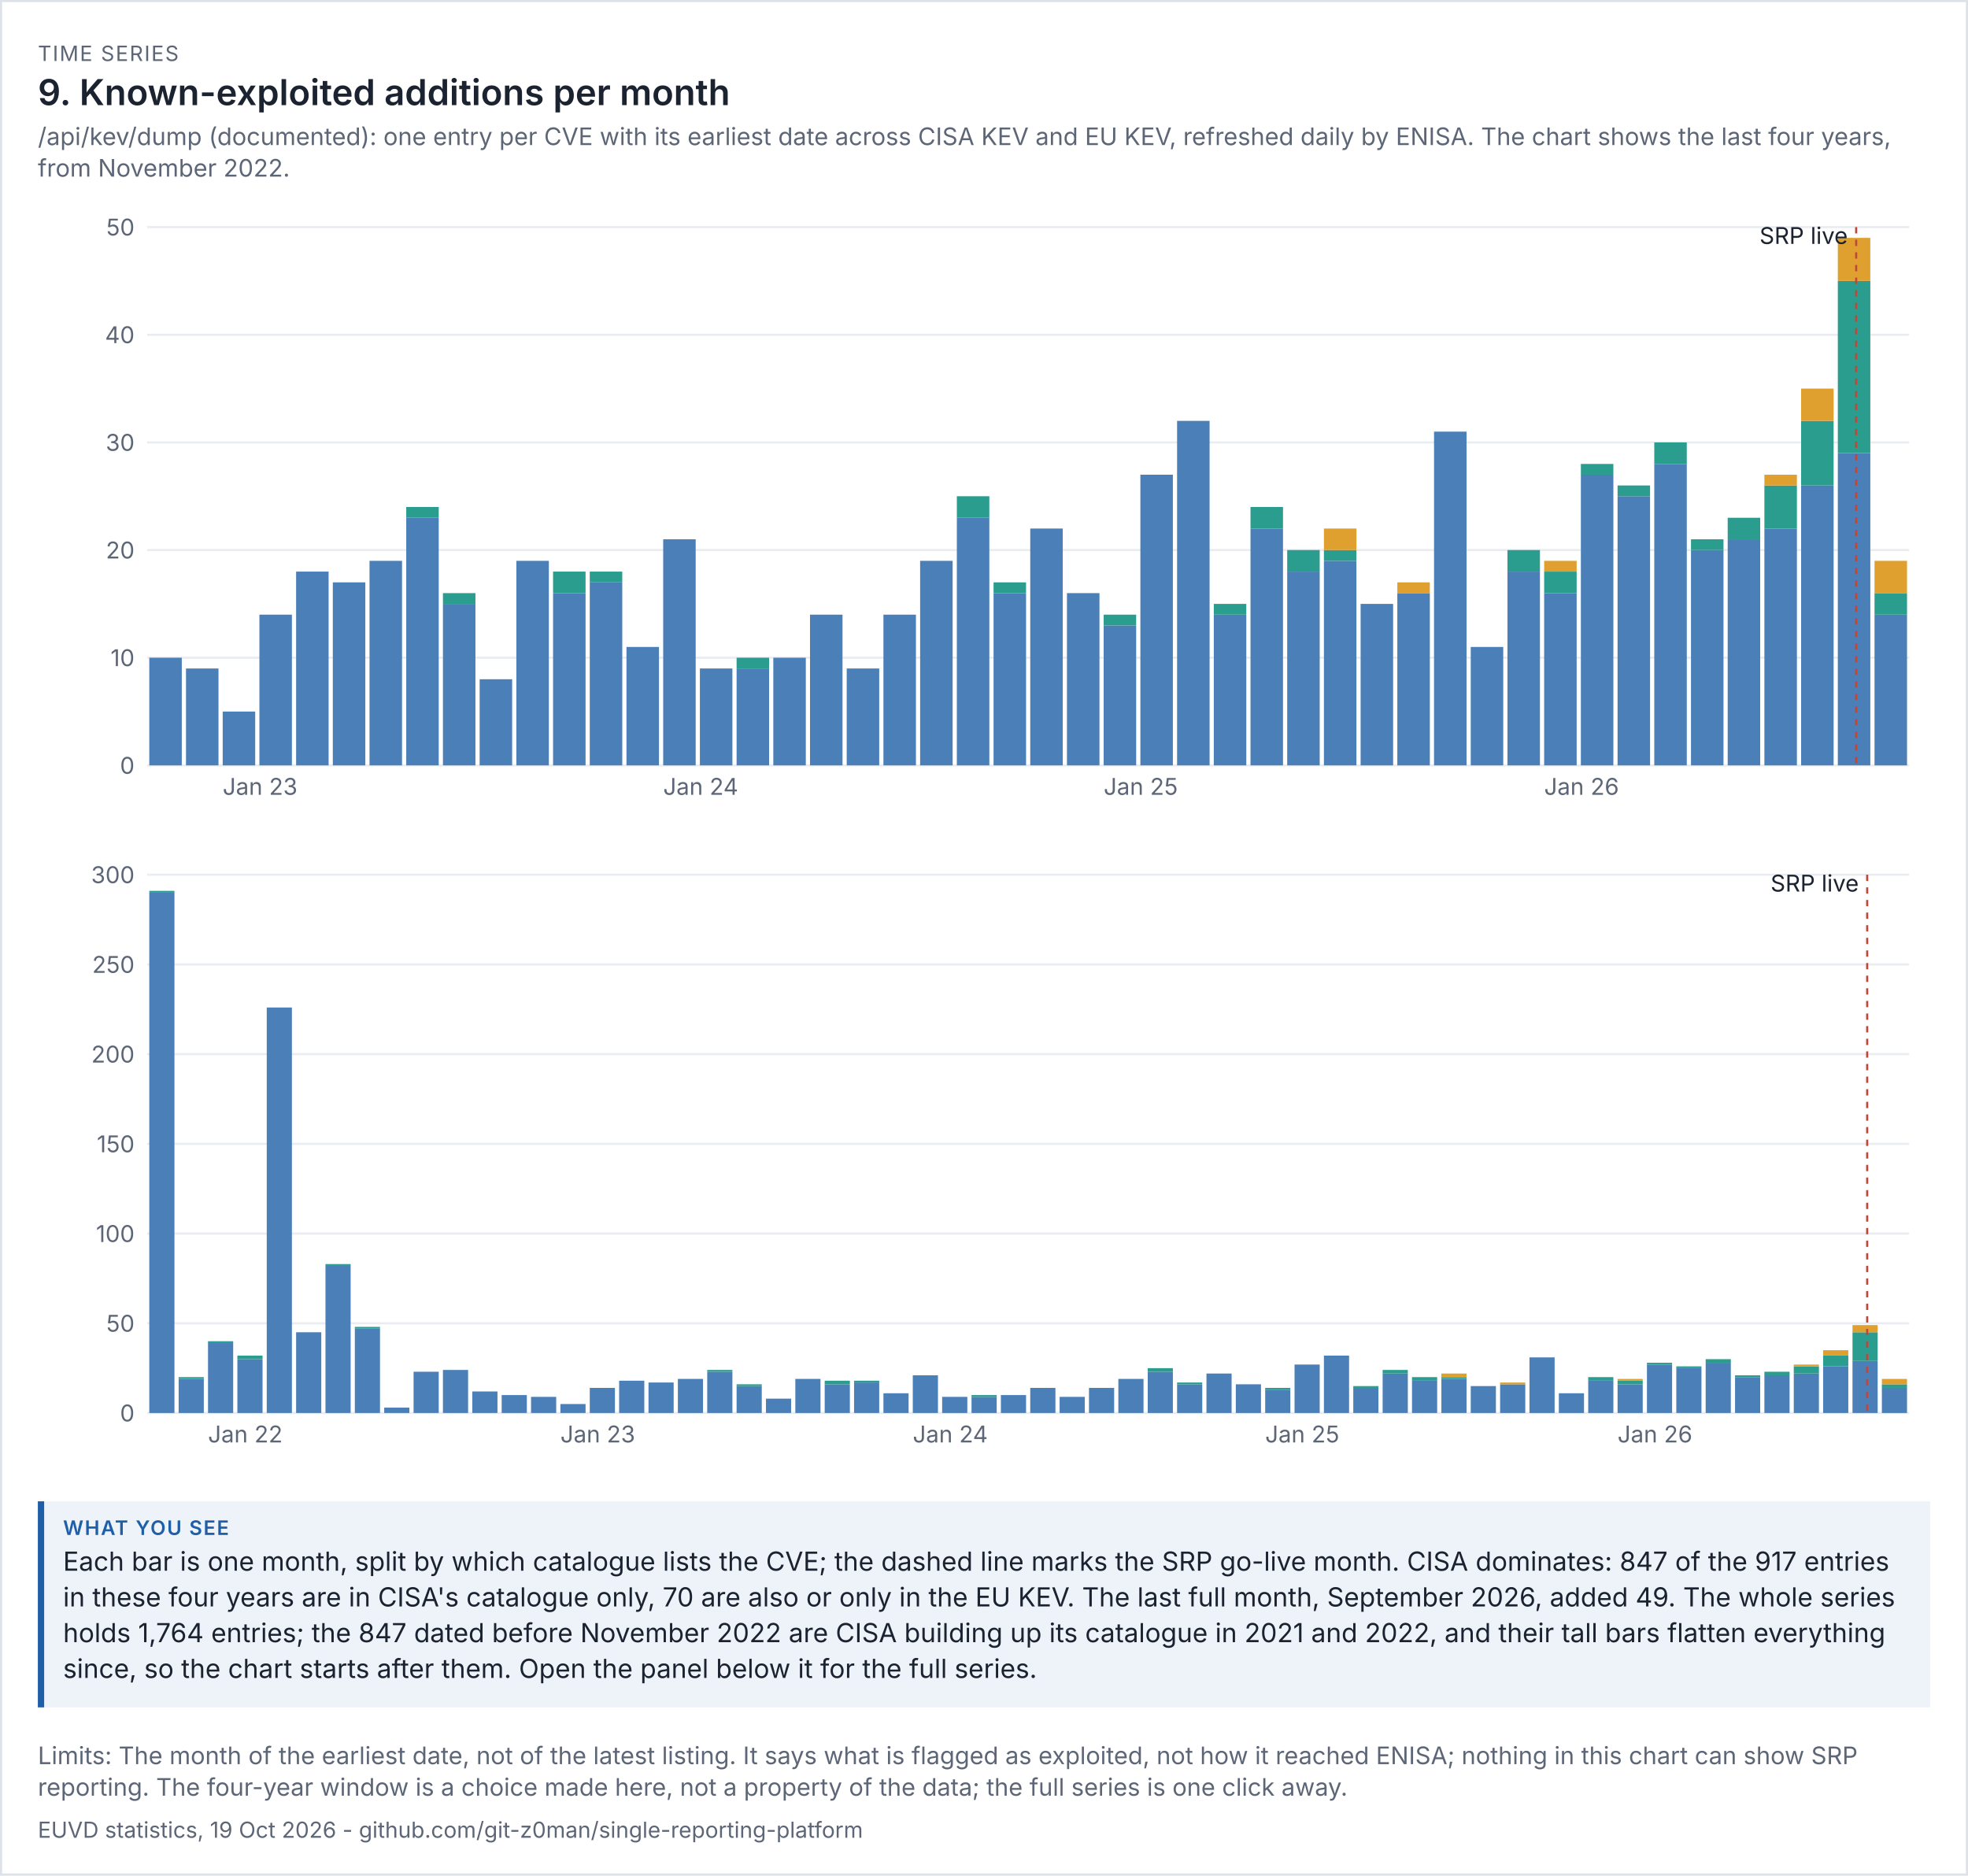
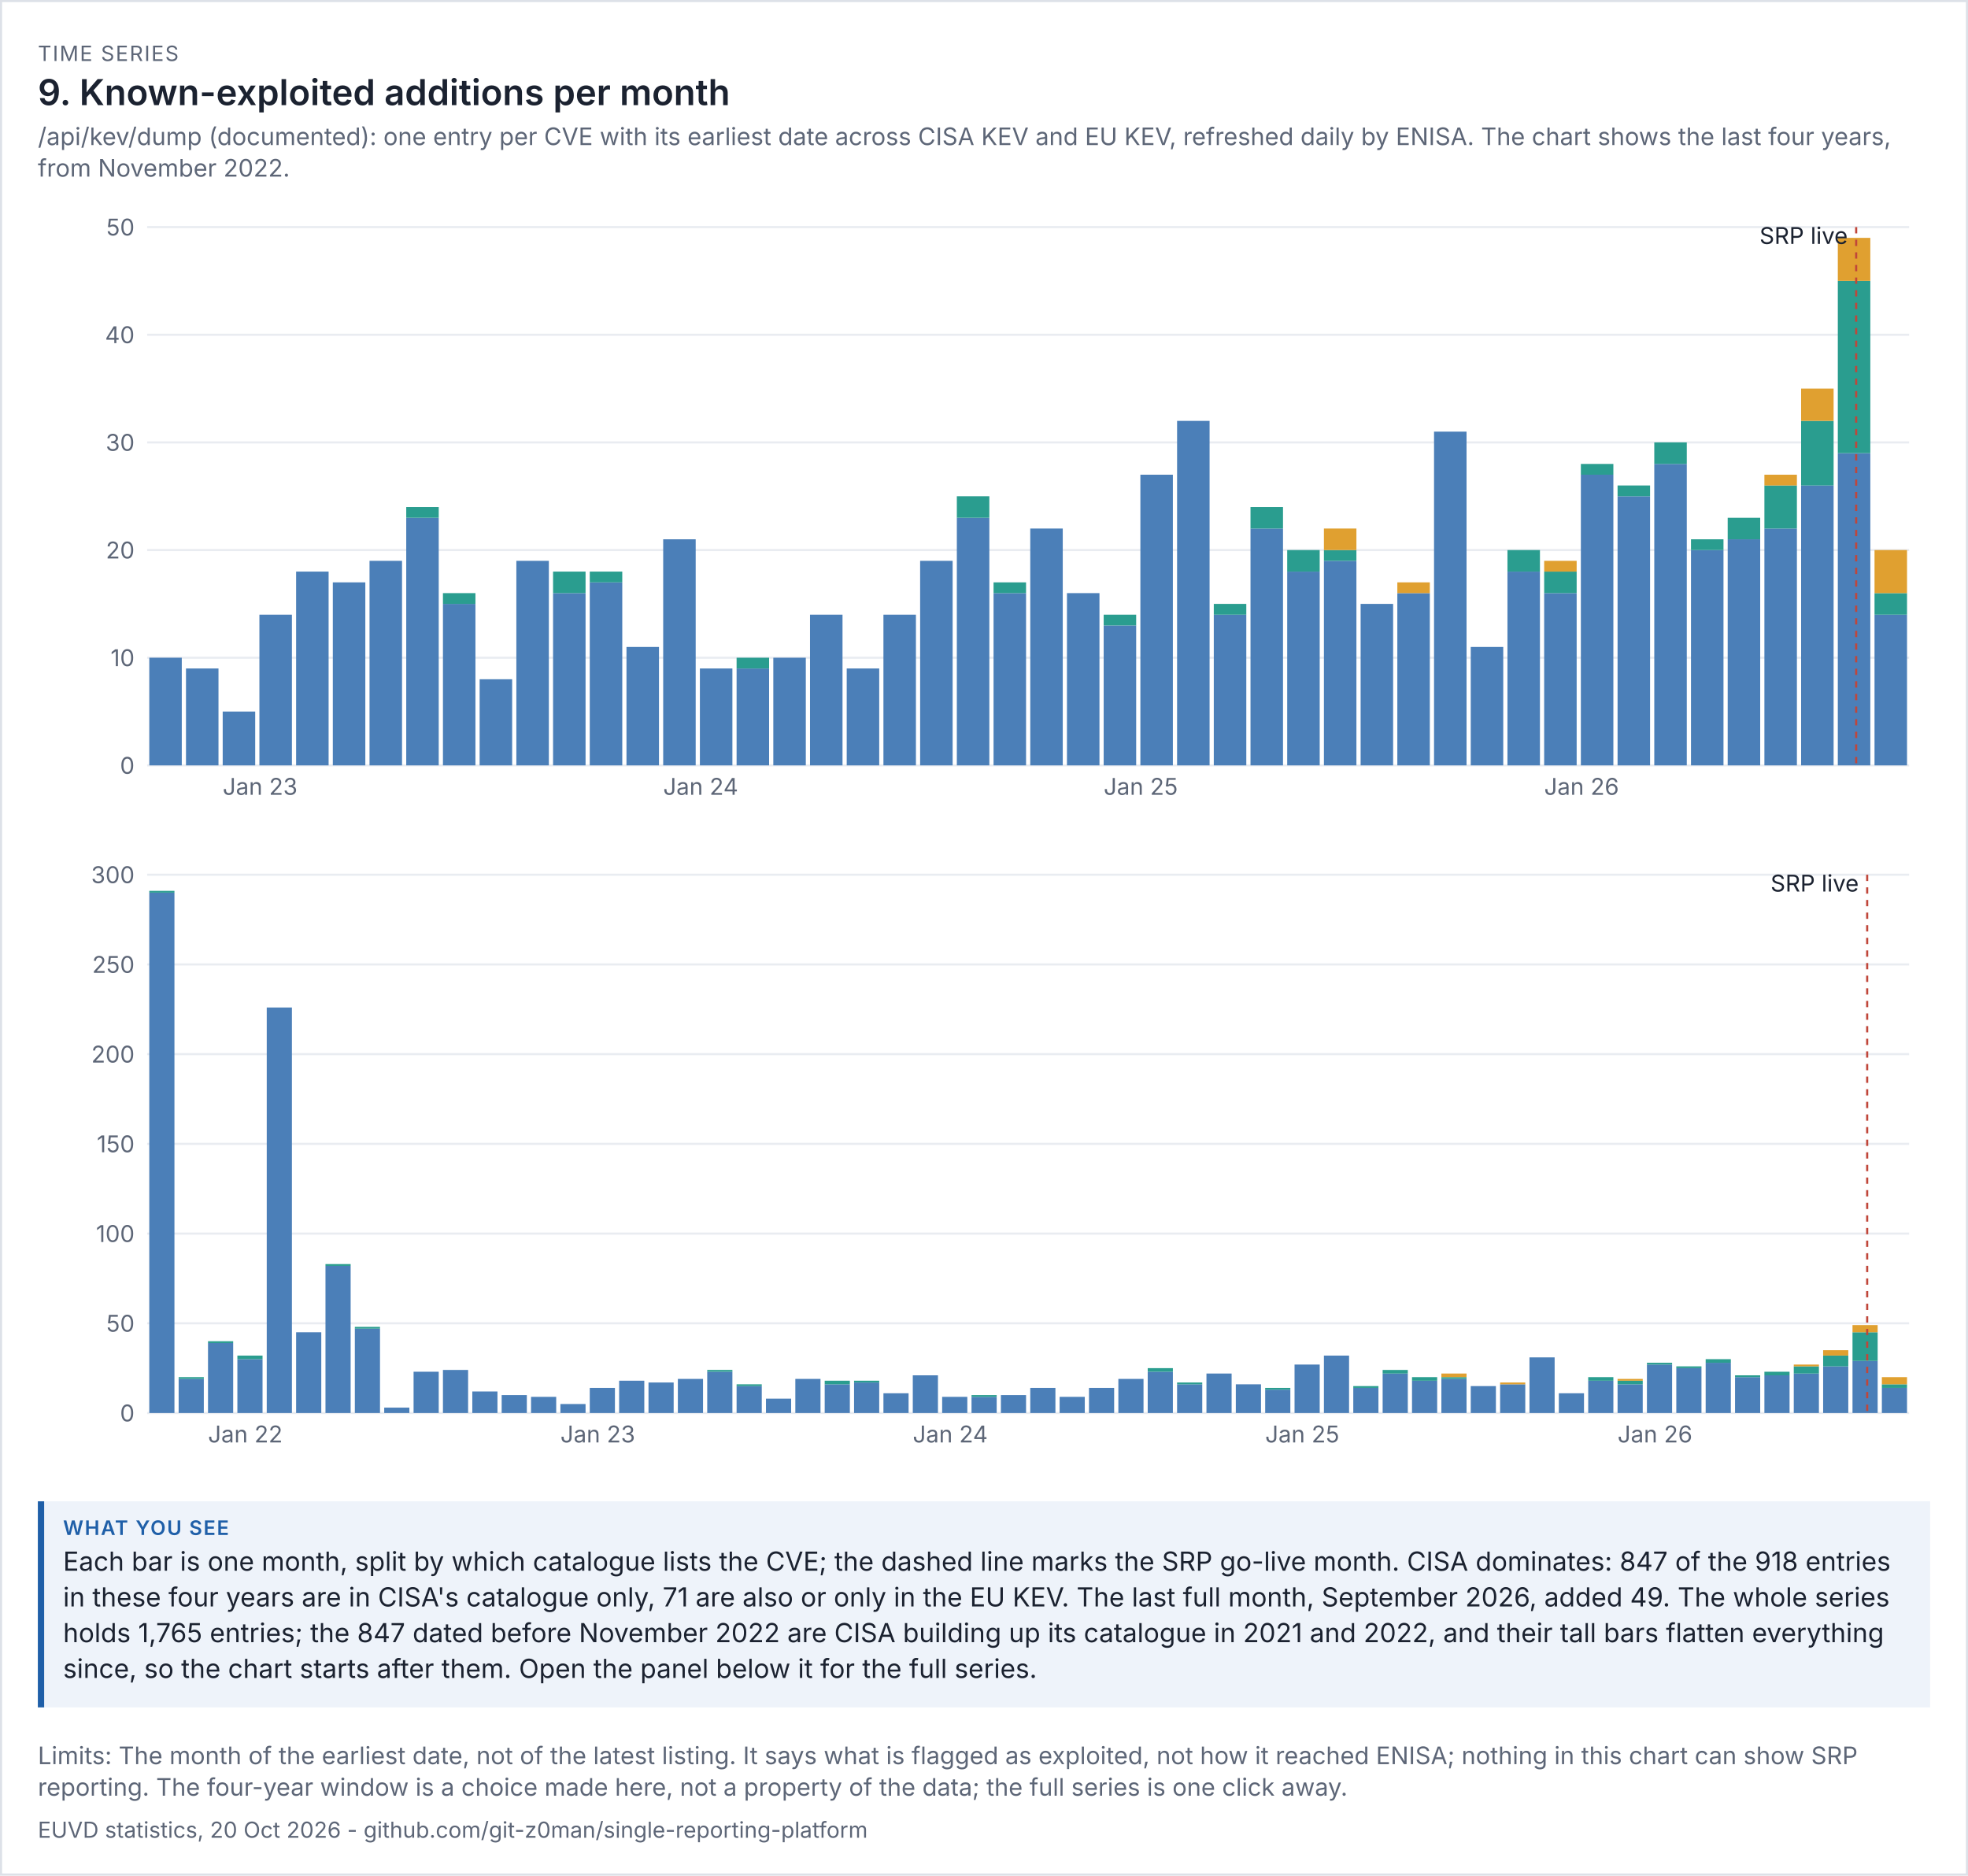
<svg xmlns="http://www.w3.org/2000/svg" viewBox="0 0 936 892" width="936" height="892" font-family="system-ui,-apple-system,'Segoe UI',sans-serif">
  <rect width="100%" height="100%" fill="#ffffff" />
  <rect x="0.5" y="0.5" width="935" height="891" fill="none" stroke="#dde1e8" />
  <text x="18" y="29" font-size="10" letter-spacing="0.6" fill="#5d6677">TIME SERIES</text>
  <text x="18" y="50" font-size="17" fill="#1b2230" font-weight="600">9. Known-exploited additions per month</text>
  <text x="18" y="69" font-size="11.5" fill="#5d6677">/api/kev/dump (documented): one entry per CVE with its earliest date across CISA KEV and EU KEV, refreshed daily by ENISA. The chart shows the last four years,</text>
  <text x="18" y="84" font-size="11.5" fill="#5d6677">from November 2022.</text>
  <g transform="translate(18,94) scale(1)" font-size="11">
    <svg viewBox="0 0 900 300" role="img" width="900" height="300">
      <g>
        <line x1="52" x2="890" y1="270" y2="270" stroke="rgb(233, 236, 241)" />
        <text x="46" y="274" text-anchor="end" fill="rgb(93, 102, 119)">0</text>
        <line x1="52" x2="890" y1="218.8" y2="218.8" stroke="rgb(233, 236, 241)" />
        <text x="46" y="222.8" text-anchor="end" fill="rgb(93, 102, 119)">10</text>
        <line x1="52" x2="890" y1="167.6" y2="167.6" stroke="rgb(233, 236, 241)" />
        <text x="46" y="171.6" text-anchor="end" fill="rgb(93, 102, 119)">20</text>
        <line x1="52" x2="890" y1="116.4" y2="116.4" stroke="rgb(233, 236, 241)" />
        <text x="46" y="120.4" text-anchor="end" fill="rgb(93, 102, 119)">30</text>
        <line x1="52" x2="890" y1="65.2" y2="65.2" stroke="rgb(233, 236, 241)" />
        <text x="46" y="69.2" text-anchor="end" fill="rgb(93, 102, 119)">40</text>
        <line x1="52" x2="890" y1="14" y2="14" stroke="rgb(233, 236, 241)" />
        <text x="46" y="18" text-anchor="end" fill="rgb(93, 102, 119)">50</text>
        <rect x="53" y="218.8" width="15.458" height="51.2" fill="rgb(75, 127, 184)" />
        <rect x="70.458" y="223.92" width="15.458" height="46.08" fill="rgb(75, 127, 184)" />
        <rect x="87.917" y="244.4" width="15.458" height="25.6" fill="rgb(75, 127, 184)" />
        <text x="87.917" y="284" fill="rgb(93, 102, 119)">Jan 23</text>
        <rect x="105.375" y="198.32" width="15.458" height="71.68" fill="rgb(75, 127, 184)" />
        <rect x="122.833" y="177.84" width="15.458" height="92.16" fill="rgb(75, 127, 184)" />
        <rect x="140.292" y="182.96" width="15.458" height="87.04" fill="rgb(75, 127, 184)" />
        <rect x="157.75" y="172.72" width="15.458" height="97.28" fill="rgb(75, 127, 184)" />
        <rect x="175.208" y="152.24" width="15.458" height="117.76" fill="rgb(75, 127, 184)" />
        <rect x="175.208" y="147.12" width="15.458" height="5.12" fill="rgb(42, 157, 143)" />
        <rect x="192.667" y="193.2" width="15.458" height="76.8" fill="rgb(75, 127, 184)" />
        <rect x="192.667" y="188.08" width="15.458" height="5.12" fill="rgb(42, 157, 143)" />
        <rect x="210.125" y="229.04" width="15.458" height="40.96" fill="rgb(75, 127, 184)" />
        <rect x="227.583" y="172.72" width="15.458" height="97.28" fill="rgb(75, 127, 184)" />
        <rect x="245.042" y="188.08" width="15.458" height="81.92" fill="rgb(75, 127, 184)" />
        <rect x="245.042" y="177.84" width="15.458" height="10.24" fill="rgb(42, 157, 143)" />
        <rect x="262.5" y="182.96" width="15.458" height="87.04" fill="rgb(75, 127, 184)" />
        <rect x="262.5" y="177.84" width="15.458" height="5.12" fill="rgb(42, 157, 143)" />
        <rect x="279.958" y="213.68" width="15.458" height="56.32" fill="rgb(75, 127, 184)" />
        <rect x="297.417" y="162.48" width="15.458" height="107.52" fill="rgb(75, 127, 184)" />
        <text x="297.417" y="284" fill="rgb(93, 102, 119)">Jan 24</text>
        <rect x="314.875" y="223.92" width="15.458" height="46.08" fill="rgb(75, 127, 184)" />
        <rect x="332.333" y="223.92" width="15.458" height="46.08" fill="rgb(75, 127, 184)" />
        <rect x="332.333" y="218.8" width="15.458" height="5.12" fill="rgb(42, 157, 143)" />
        <rect x="349.792" y="218.8" width="15.458" height="51.2" fill="rgb(75, 127, 184)" />
        <rect x="367.25" y="198.32" width="15.458" height="71.68" fill="rgb(75, 127, 184)" />
        <rect x="384.708" y="223.92" width="15.458" height="46.08" fill="rgb(75, 127, 184)" />
        <rect x="402.167" y="198.32" width="15.458" height="71.68" fill="rgb(75, 127, 184)" />
        <rect x="419.625" y="172.72" width="15.458" height="97.28" fill="rgb(75, 127, 184)" />
        <rect x="437.083" y="152.24" width="15.458" height="117.76" fill="rgb(75, 127, 184)" />
        <rect x="437.083" y="142" width="15.458" height="10.24" fill="rgb(42, 157, 143)" />
        <rect x="454.542" y="188.08" width="15.458" height="81.92" fill="rgb(75, 127, 184)" />
        <rect x="454.542" y="182.96" width="15.458" height="5.12" fill="rgb(42, 157, 143)" />
        <rect x="472" y="157.36" width="15.458" height="112.64" fill="rgb(75, 127, 184)" />
        <rect x="489.458" y="188.08" width="15.458" height="81.92" fill="rgb(75, 127, 184)" />
        <rect x="506.917" y="203.44" width="15.458" height="66.56" fill="rgb(75, 127, 184)" />
        <rect x="506.917" y="198.32" width="15.458" height="5.12" fill="rgb(42, 157, 143)" />
        <text x="506.917" y="284" fill="rgb(93, 102, 119)">Jan 25</text>
        <rect x="524.375" y="131.76" width="15.458" height="138.24" fill="rgb(75, 127, 184)" />
        <rect x="541.833" y="106.16" width="15.458" height="163.84" fill="rgb(75, 127, 184)" />
        <rect x="559.292" y="198.32" width="15.458" height="71.68" fill="rgb(75, 127, 184)" />
        <rect x="559.292" y="193.2" width="15.458" height="5.12" fill="rgb(42, 157, 143)" />
        <rect x="576.75" y="157.36" width="15.458" height="112.64" fill="rgb(75, 127, 184)" />
        <rect x="576.75" y="147.12" width="15.458" height="10.24" fill="rgb(42, 157, 143)" />
        <rect x="594.208" y="177.84" width="15.458" height="92.16" fill="rgb(75, 127, 184)" />
        <rect x="594.208" y="167.6" width="15.458" height="10.24" fill="rgb(42, 157, 143)" />
        <rect x="611.667" y="172.72" width="15.458" height="97.28" fill="rgb(75, 127, 184)" />
        <rect x="611.667" y="167.6" width="15.458" height="5.12" fill="rgb(42, 157, 143)" />
        <rect x="611.667" y="157.36" width="15.458" height="10.24" fill="rgb(224, 160, 48)" />
        <rect x="629.125" y="193.2" width="15.458" height="76.8" fill="rgb(75, 127, 184)" />
        <rect x="646.583" y="188.08" width="15.458" height="81.92" fill="rgb(75, 127, 184)" />
        <rect x="646.583" y="182.96" width="15.458" height="5.12" fill="rgb(224, 160, 48)" />
        <rect x="664.042" y="111.28" width="15.458" height="158.72" fill="rgb(75, 127, 184)" />
        <rect x="681.5" y="213.68" width="15.458" height="56.32" fill="rgb(75, 127, 184)" />
        <rect x="698.958" y="177.84" width="15.458" height="92.16" fill="rgb(75, 127, 184)" />
        <rect x="698.958" y="167.6" width="15.458" height="10.24" fill="rgb(42, 157, 143)" />
        <rect x="716.417" y="188.08" width="15.458" height="81.92" fill="rgb(75, 127, 184)" />
        <rect x="716.417" y="177.84" width="15.458" height="10.24" fill="rgb(42, 157, 143)" />
        <rect x="716.417" y="172.72" width="15.458" height="5.12" fill="rgb(224, 160, 48)" />
        <text x="716.417" y="284" fill="rgb(93, 102, 119)">Jan 26</text>
        <rect x="733.875" y="131.76" width="15.458" height="138.24" fill="rgb(75, 127, 184)" />
        <rect x="733.875" y="126.64" width="15.458" height="5.12" fill="rgb(42, 157, 143)" />
        <rect x="751.333" y="142" width="15.458" height="128" fill="rgb(75, 127, 184)" />
        <rect x="751.333" y="136.88" width="15.458" height="5.12" fill="rgb(42, 157, 143)" />
        <rect x="768.792" y="126.64" width="15.458" height="143.36" fill="rgb(75, 127, 184)" />
        <rect x="768.792" y="116.4" width="15.458" height="10.24" fill="rgb(42, 157, 143)" />
        <rect x="786.25" y="167.6" width="15.458" height="102.4" fill="rgb(75, 127, 184)" />
        <rect x="786.25" y="162.48" width="15.458" height="5.12" fill="rgb(42, 157, 143)" />
        <rect x="803.708" y="162.48" width="15.458" height="107.52" fill="rgb(75, 127, 184)" />
        <rect x="803.708" y="152.24" width="15.458" height="10.24" fill="rgb(42, 157, 143)" />
        <rect x="821.167" y="157.36" width="15.458" height="112.64" fill="rgb(75, 127, 184)" />
        <rect x="821.167" y="136.88" width="15.458" height="20.48" fill="rgb(42, 157, 143)" />
        <rect x="821.167" y="131.76" width="15.458" height="5.12" fill="rgb(224, 160, 48)" />
        <rect x="838.625" y="136.88" width="15.458" height="133.12" fill="rgb(75, 127, 184)" />
        <rect x="838.625" y="106.16" width="15.458" height="30.72" fill="rgb(42, 157, 143)" />
        <rect x="838.625" y="90.8" width="15.458" height="15.36" fill="rgb(224, 160, 48)" />
        <rect x="856.083" y="121.52" width="15.458" height="148.48" fill="rgb(75, 127, 184)" />
        <rect x="856.083" y="39.6" width="15.458" height="81.92" fill="rgb(42, 157, 143)" />
        <rect x="856.083" y="19.12" width="15.458" height="20.48" fill="rgb(224, 160, 48)" />
        <line x1="864.812" x2="864.812" y1="14" y2="270" stroke="rgb(192, 70, 58)" stroke-dasharray="3 3" />
        <text x="860.812" y="22" text-anchor="end" class="t" fill="rgb(27, 34, 48)">SRP live</text>
        <rect x="873.542" y="198.32" width="15.458" height="71.68" fill="rgb(75, 127, 184)" />
        <rect x="873.542" y="188.08" width="15.458" height="10.24" fill="rgb(42, 157, 143)" />
-         <rect x="873.542" y="172.72" width="15.458" height="15.36" fill="rgb(224, 160, 48)" />
+         <rect x="873.542" y="167.6" width="15.458" height="20.48" fill="rgb(224, 160, 48)" />
      </g>
    </svg>
  </g>
  <g transform="translate(18,402) scale(1)" font-size="11">
    <svg viewBox="0 0 900 300" role="img" width="900" height="300">
      <g>
        <line x1="52" x2="890" y1="270" y2="270" stroke="rgb(233, 236, 241)" />
        <text x="46" y="274" text-anchor="end" fill="rgb(93, 102, 119)">0</text>
        <line x1="52" x2="890" y1="227.333" y2="227.333" stroke="rgb(233, 236, 241)" />
        <text x="46" y="231.333" text-anchor="end" fill="rgb(93, 102, 119)">50</text>
        <line x1="52" x2="890" y1="184.667" y2="184.667" stroke="rgb(233, 236, 241)" />
        <text x="46" y="188.667" text-anchor="end" fill="rgb(93, 102, 119)">100</text>
        <line x1="52" x2="890" y1="142" y2="142" stroke="rgb(233, 236, 241)" />
        <text x="46" y="146" text-anchor="end" fill="rgb(93, 102, 119)">150</text>
        <line x1="52" x2="890" y1="99.333" y2="99.333" stroke="rgb(233, 236, 241)" />
        <text x="46" y="103.333" text-anchor="end" fill="rgb(93, 102, 119)">200</text>
        <line x1="52" x2="890" y1="56.667" y2="56.667" stroke="rgb(233, 236, 241)" />
        <text x="46" y="60.667" text-anchor="end" fill="rgb(93, 102, 119)">250</text>
        <line x1="52" x2="890" y1="14" y2="14" stroke="rgb(233, 236, 241)" />
        <text x="46" y="18" text-anchor="end" fill="rgb(93, 102, 119)">300</text>
        <rect x="53" y="22.533" width="11.967" height="247.467" fill="rgb(75, 127, 184)" />
        <rect x="53" y="21.68" width="11.967" height="0.853" fill="rgb(42, 157, 143)" />
        <rect x="66.967" y="253.787" width="11.967" height="16.213" fill="rgb(75, 127, 184)" />
        <rect x="66.967" y="252.933" width="11.967" height="0.853" fill="rgb(42, 157, 143)" />
        <rect x="80.933" y="236.72" width="11.967" height="33.28" fill="rgb(75, 127, 184)" />
        <rect x="80.933" y="235.867" width="11.967" height="0.853" fill="rgb(42, 157, 143)" />
        <text x="80.933" y="284" fill="rgb(93, 102, 119)">Jan 22</text>
        <rect x="94.9" y="244.4" width="11.967" height="25.6" fill="rgb(75, 127, 184)" />
        <rect x="94.9" y="242.693" width="11.967" height="1.707" fill="rgb(42, 157, 143)" />
        <rect x="108.867" y="77.147" width="11.967" height="192.853" fill="rgb(75, 127, 184)" />
        <rect x="122.833" y="231.6" width="11.967" height="38.4" fill="rgb(75, 127, 184)" />
        <rect x="136.8" y="200.027" width="11.967" height="69.973" fill="rgb(75, 127, 184)" />
        <rect x="136.8" y="199.173" width="11.967" height="0.853" fill="rgb(42, 157, 143)" />
        <rect x="150.767" y="229.893" width="11.967" height="40.107" fill="rgb(75, 127, 184)" />
        <rect x="150.767" y="229.04" width="11.967" height="0.853" fill="rgb(42, 157, 143)" />
        <rect x="164.733" y="267.44" width="11.967" height="2.56" fill="rgb(75, 127, 184)" />
        <rect x="178.7" y="250.373" width="11.967" height="19.627" fill="rgb(75, 127, 184)" />
        <rect x="192.667" y="249.52" width="11.967" height="20.48" fill="rgb(75, 127, 184)" />
        <rect x="206.633" y="259.76" width="11.967" height="10.24" fill="rgb(75, 127, 184)" />
        <rect x="220.6" y="261.467" width="11.967" height="8.533" fill="rgb(75, 127, 184)" />
        <rect x="234.567" y="262.32" width="11.967" height="7.68" fill="rgb(75, 127, 184)" />
        <rect x="248.533" y="265.733" width="11.967" height="4.267" fill="rgb(75, 127, 184)" />
        <text x="248.533" y="284" fill="rgb(93, 102, 119)">Jan 23</text>
        <rect x="262.5" y="258.053" width="11.967" height="11.947" fill="rgb(75, 127, 184)" />
        <rect x="276.467" y="254.64" width="11.967" height="15.36" fill="rgb(75, 127, 184)" />
        <rect x="290.433" y="255.493" width="11.967" height="14.507" fill="rgb(75, 127, 184)" />
        <rect x="304.4" y="253.787" width="11.967" height="16.213" fill="rgb(75, 127, 184)" />
        <rect x="318.367" y="250.373" width="11.967" height="19.627" fill="rgb(75, 127, 184)" />
        <rect x="318.367" y="249.52" width="11.967" height="0.853" fill="rgb(42, 157, 143)" />
        <rect x="332.333" y="257.2" width="11.967" height="12.8" fill="rgb(75, 127, 184)" />
        <rect x="332.333" y="256.347" width="11.967" height="0.853" fill="rgb(42, 157, 143)" />
        <rect x="346.3" y="263.173" width="11.967" height="6.827" fill="rgb(75, 127, 184)" />
        <rect x="360.267" y="253.787" width="11.967" height="16.213" fill="rgb(75, 127, 184)" />
        <rect x="374.233" y="256.347" width="11.967" height="13.653" fill="rgb(75, 127, 184)" />
        <rect x="374.233" y="254.64" width="11.967" height="1.707" fill="rgb(42, 157, 143)" />
        <rect x="388.2" y="255.493" width="11.967" height="14.507" fill="rgb(75, 127, 184)" />
        <rect x="388.2" y="254.64" width="11.967" height="0.853" fill="rgb(42, 157, 143)" />
        <rect x="402.167" y="260.613" width="11.967" height="9.387" fill="rgb(75, 127, 184)" />
        <rect x="416.133" y="252.08" width="11.967" height="17.92" fill="rgb(75, 127, 184)" />
        <text x="416.133" y="284" fill="rgb(93, 102, 119)">Jan 24</text>
        <rect x="430.1" y="262.32" width="11.967" height="7.68" fill="rgb(75, 127, 184)" />
        <rect x="444.067" y="262.32" width="11.967" height="7.68" fill="rgb(75, 127, 184)" />
        <rect x="444.067" y="261.467" width="11.967" height="0.853" fill="rgb(42, 157, 143)" />
        <rect x="458.033" y="261.467" width="11.967" height="8.533" fill="rgb(75, 127, 184)" />
        <rect x="472" y="258.053" width="11.967" height="11.947" fill="rgb(75, 127, 184)" />
        <rect x="485.967" y="262.32" width="11.967" height="7.68" fill="rgb(75, 127, 184)" />
        <rect x="499.933" y="258.053" width="11.967" height="11.947" fill="rgb(75, 127, 184)" />
        <rect x="513.9" y="253.787" width="11.967" height="16.213" fill="rgb(75, 127, 184)" />
        <rect x="527.867" y="250.373" width="11.967" height="19.627" fill="rgb(75, 127, 184)" />
        <rect x="527.867" y="248.667" width="11.967" height="1.707" fill="rgb(42, 157, 143)" />
        <rect x="541.833" y="256.347" width="11.967" height="13.653" fill="rgb(75, 127, 184)" />
        <rect x="541.833" y="255.493" width="11.967" height="0.853" fill="rgb(42, 157, 143)" />
        <rect x="555.8" y="251.227" width="11.967" height="18.773" fill="rgb(75, 127, 184)" />
        <rect x="569.767" y="256.347" width="11.967" height="13.653" fill="rgb(75, 127, 184)" />
        <rect x="583.733" y="258.907" width="11.967" height="11.093" fill="rgb(75, 127, 184)" />
        <rect x="583.733" y="258.053" width="11.967" height="0.853" fill="rgb(42, 157, 143)" />
        <text x="583.733" y="284" fill="rgb(93, 102, 119)">Jan 25</text>
        <rect x="597.7" y="246.96" width="11.967" height="23.04" fill="rgb(75, 127, 184)" />
        <rect x="611.667" y="242.693" width="11.967" height="27.307" fill="rgb(75, 127, 184)" />
        <rect x="625.633" y="258.053" width="11.967" height="11.947" fill="rgb(75, 127, 184)" />
        <rect x="625.633" y="257.2" width="11.967" height="0.853" fill="rgb(42, 157, 143)" />
        <rect x="639.6" y="251.227" width="11.967" height="18.773" fill="rgb(75, 127, 184)" />
        <rect x="639.6" y="249.52" width="11.967" height="1.707" fill="rgb(42, 157, 143)" />
        <rect x="653.567" y="254.64" width="11.967" height="15.36" fill="rgb(75, 127, 184)" />
        <rect x="653.567" y="252.933" width="11.967" height="1.707" fill="rgb(42, 157, 143)" />
        <rect x="667.533" y="253.787" width="11.967" height="16.213" fill="rgb(75, 127, 184)" />
        <rect x="667.533" y="252.933" width="11.967" height="0.853" fill="rgb(42, 157, 143)" />
        <rect x="667.533" y="251.227" width="11.967" height="1.707" fill="rgb(224, 160, 48)" />
        <rect x="681.5" y="257.2" width="11.967" height="12.8" fill="rgb(75, 127, 184)" />
        <rect x="695.467" y="256.347" width="11.967" height="13.653" fill="rgb(75, 127, 184)" />
        <rect x="695.467" y="255.493" width="11.967" height="0.853" fill="rgb(224, 160, 48)" />
        <rect x="709.433" y="243.547" width="11.967" height="26.453" fill="rgb(75, 127, 184)" />
        <rect x="723.4" y="260.613" width="11.967" height="9.387" fill="rgb(75, 127, 184)" />
        <rect x="737.367" y="254.64" width="11.967" height="15.36" fill="rgb(75, 127, 184)" />
        <rect x="737.367" y="252.933" width="11.967" height="1.707" fill="rgb(42, 157, 143)" />
        <rect x="751.333" y="256.347" width="11.967" height="13.653" fill="rgb(75, 127, 184)" />
        <rect x="751.333" y="254.64" width="11.967" height="1.707" fill="rgb(42, 157, 143)" />
        <rect x="751.333" y="253.787" width="11.967" height="0.853" fill="rgb(224, 160, 48)" />
        <text x="751.333" y="284" fill="rgb(93, 102, 119)">Jan 26</text>
        <rect x="765.3" y="246.96" width="11.967" height="23.04" fill="rgb(75, 127, 184)" />
        <rect x="765.3" y="246.107" width="11.967" height="0.853" fill="rgb(42, 157, 143)" />
        <rect x="779.267" y="248.667" width="11.967" height="21.333" fill="rgb(75, 127, 184)" />
        <rect x="779.267" y="247.813" width="11.967" height="0.853" fill="rgb(42, 157, 143)" />
        <rect x="793.233" y="246.107" width="11.967" height="23.893" fill="rgb(75, 127, 184)" />
        <rect x="793.233" y="244.4" width="11.967" height="1.707" fill="rgb(42, 157, 143)" />
        <rect x="807.2" y="252.933" width="11.967" height="17.067" fill="rgb(75, 127, 184)" />
        <rect x="807.2" y="252.08" width="11.967" height="0.853" fill="rgb(42, 157, 143)" />
        <rect x="821.167" y="252.08" width="11.967" height="17.92" fill="rgb(75, 127, 184)" />
        <rect x="821.167" y="250.373" width="11.967" height="1.707" fill="rgb(42, 157, 143)" />
        <rect x="835.133" y="251.227" width="11.967" height="18.773" fill="rgb(75, 127, 184)" />
        <rect x="835.133" y="247.813" width="11.967" height="3.413" fill="rgb(42, 157, 143)" />
        <rect x="835.133" y="246.96" width="11.967" height="0.853" fill="rgb(224, 160, 48)" />
        <rect x="849.1" y="247.813" width="11.967" height="22.187" fill="rgb(75, 127, 184)" />
        <rect x="849.1" y="242.693" width="11.967" height="5.12" fill="rgb(42, 157, 143)" />
        <rect x="849.1" y="240.133" width="11.967" height="2.56" fill="rgb(224, 160, 48)" />
        <rect x="863.067" y="245.253" width="11.967" height="24.747" fill="rgb(75, 127, 184)" />
        <rect x="863.067" y="231.6" width="11.967" height="13.653" fill="rgb(42, 157, 143)" />
        <rect x="863.067" y="228.187" width="11.967" height="3.413" fill="rgb(224, 160, 48)" />
        <line x1="870.05" x2="870.05" y1="14" y2="270" stroke="rgb(192, 70, 58)" stroke-dasharray="3 3" />
        <text x="866.05" y="22" text-anchor="end" class="t" fill="rgb(27, 34, 48)">SRP live</text>
        <rect x="877.033" y="258.053" width="11.967" height="11.947" fill="rgb(75, 127, 184)" />
        <rect x="877.033" y="256.347" width="11.967" height="1.707" fill="rgb(42, 157, 143)" />
-         <rect x="877.033" y="253.787" width="11.967" height="2.56" fill="rgb(224, 160, 48)" />
+         <rect x="877.033" y="252.933" width="11.967" height="3.413" fill="rgb(224, 160, 48)" />
      </g>
    </svg>
  </g>
  <rect x="18" y="714" width="900" height="98" fill="#eef3fa" />
  <rect x="18" y="714" width="3" height="98" fill="#1f5fa8" />
  <text x="30" y="730" font-size="9.5" letter-spacing="0.6" font-weight="600" fill="#1f5fa8">WHAT YOU SEE</text>
-   <text x="30" y="747" font-size="12.5" fill="#1b2230">Each bar is one month, split by which catalogue lists the CVE; the dashed line marks the SRP go-live month. CISA dominates: 847 of the 917 entries</text>
-   <text x="30" y="764" font-size="12.5" fill="#1b2230">in these four years are in CISA's catalogue only, 70 are also or only in the EU KEV. The last full month, September 2026, added 49. The whole series</text>
-   <text x="30" y="781" font-size="12.5" fill="#1b2230">holds 1,764 entries; the 847 dated before November 2022 are CISA building up its catalogue in 2021 and 2022, and their tall bars flatten everything</text>
+   <text x="30" y="747" font-size="12.5" fill="#1b2230">Each bar is one month, split by which catalogue lists the CVE; the dashed line marks the SRP go-live month. CISA dominates: 847 of the 918 entries</text>
+   <text x="30" y="764" font-size="12.5" fill="#1b2230">in these four years are in CISA's catalogue only, 71 are also or only in the EU KEV. The last full month, September 2026, added 49. The whole series</text>
+   <text x="30" y="781" font-size="12.5" fill="#1b2230">holds 1,765 entries; the 847 dated before November 2022 are CISA building up its catalogue in 2021 and 2022, and their tall bars flatten everything</text>
  <text x="30" y="798" font-size="12.5" fill="#1b2230">since, so the chart starts after them. Open the panel below it for the full series.</text>
  <text x="18" y="839" font-size="11.5" fill="#5d6677">Limits: The month of the earliest date, not of the latest listing. It says what is flagged as exploited, not how it reached ENISA; nothing in this chart can show SRP</text>
  <text x="18" y="854" font-size="11.5" fill="#5d6677">reporting. The four-year window is a choice made here, not a property of the data; the full series is one click away.</text>
-   <text x="18" y="874" font-size="10.5" fill="#5d6677">EUVD statistics, 19 Oct 2026 - github.com/git-z0man/single-reporting-platform</text>
+   <text x="18" y="874" font-size="10.5" fill="#5d6677">EUVD statistics, 20 Oct 2026 - github.com/git-z0man/single-reporting-platform</text>
</svg>
